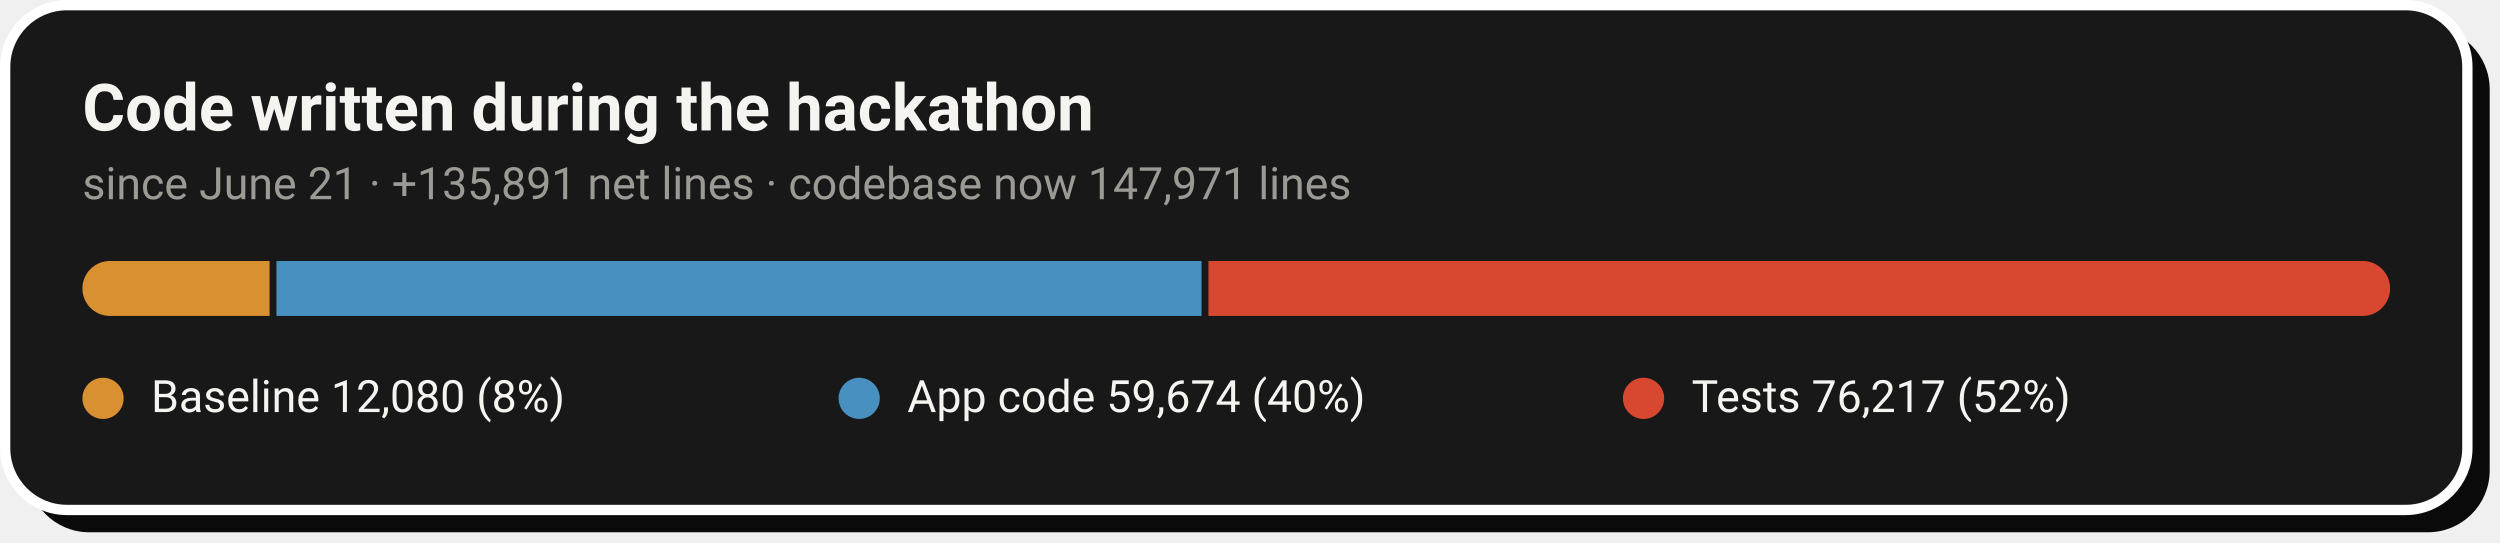
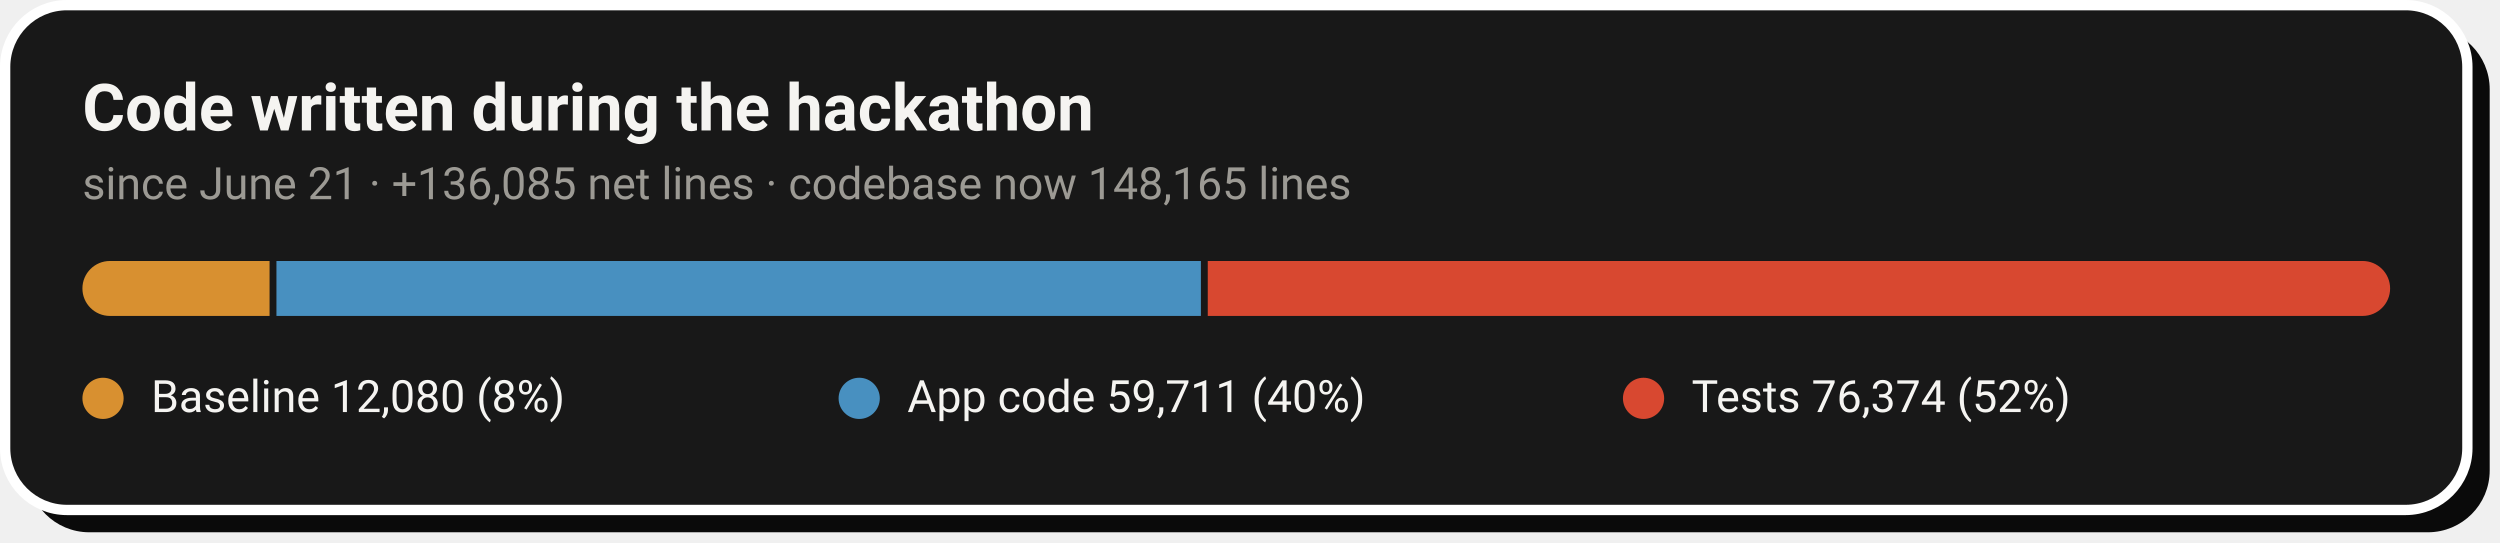
- <svg xmlns="http://www.w3.org/2000/svg" width="728" height="158" viewBox="0 0 728 158" role="img" aria-label="Code growth: 12,080 baseline lines, 59,674 application lines and 76,217 test lines added during the hackathon">
+ <svg xmlns="http://www.w3.org/2000/svg" width="728" height="158" viewBox="0 0 728 158" role="img" aria-label="Code growth: 12,080 baseline lines, 59,711 application lines and 76,374 test lines added during the hackathon">
  <rect x="8" y="8" width="717" height="147" rx="18" fill="#0A0A0A" />
  <rect x="1.5" y="1.5" width="717" height="147" rx="18" fill="#181818" stroke="#FFFFFF" stroke-width="3" />
  <text x="24" y="38" font-family="-apple-system,'Segoe UI',Roboto,Helvetica,Arial,sans-serif" font-size="19" font-weight="700" fill="#F5F4F1">Code written during the hackathon</text>
-   <text x="24" y="58" font-family="-apple-system,'Segoe UI',Roboto,Helvetica,Arial,sans-serif" font-size="13" fill="#9C9A94">since June 21 · +135,891 net lines · codebase now 147,971 lines</text>
+   <text x="24" y="58" font-family="-apple-system,'Segoe UI',Roboto,Helvetica,Arial,sans-serif" font-size="13" fill="#9C9A94">since June 21 · +136,085 net lines · codebase now 148,165 lines</text>
  <clipPath id="pill">
    <rect x="24" y="76" width="672" height="16" rx="8.0" />
  </clipPath>
  <g clip-path="url(#pill)">
    <rect x="24.0" y="76" width="54.5" height="16" fill="#D89030" />
-     <rect x="80.5" y="76" width="269.4" height="16" fill="#4890C0" />
-     <rect x="351.9" y="76" width="344.1" height="16" fill="#D84830" />
+     <rect x="80.5" y="76" width="269.2" height="16" fill="#4890C0" />
+     <rect x="351.7" y="76" width="344.3" height="16" fill="#D84830" />
  </g>
  <circle cx="30.0" cy="116" r="6" fill="#D89030" />
  <text x="44.0" y="120" font-family="-apple-system,'Segoe UI',Roboto,Helvetica,Arial,sans-serif" font-size="13" fill="#F5F4F1">Baseline  12,080 (8%)</text>
  <circle cx="250.2" cy="116" r="6" fill="#4890C0" />
-   <text x="264.2" y="120" font-family="-apple-system,'Segoe UI',Roboto,Helvetica,Arial,sans-serif" font-size="13" fill="#F5F4F1">App code  59,674 (40%)</text>
+   <text x="264.2" y="120" font-family="-apple-system,'Segoe UI',Roboto,Helvetica,Arial,sans-serif" font-size="13" fill="#F5F4F1">App code  59,711 (40%)</text>
  <circle cx="478.6" cy="116" r="6" fill="#D84830" />
-   <text x="492.6" y="120" font-family="-apple-system,'Segoe UI',Roboto,Helvetica,Arial,sans-serif" font-size="13" fill="#F5F4F1">Tests  76,217 (52%)</text>
+   <text x="492.6" y="120" font-family="-apple-system,'Segoe UI',Roboto,Helvetica,Arial,sans-serif" font-size="13" fill="#F5F4F1">Tests  76,374 (52%)</text>
</svg>
